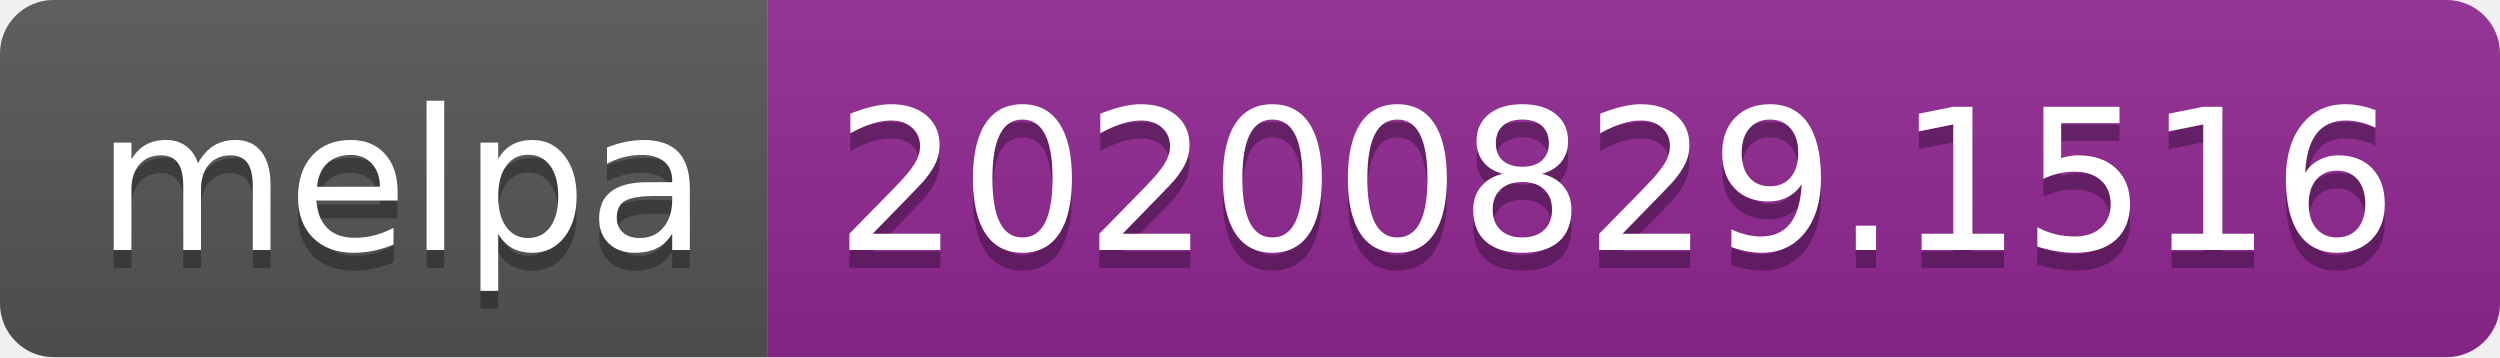
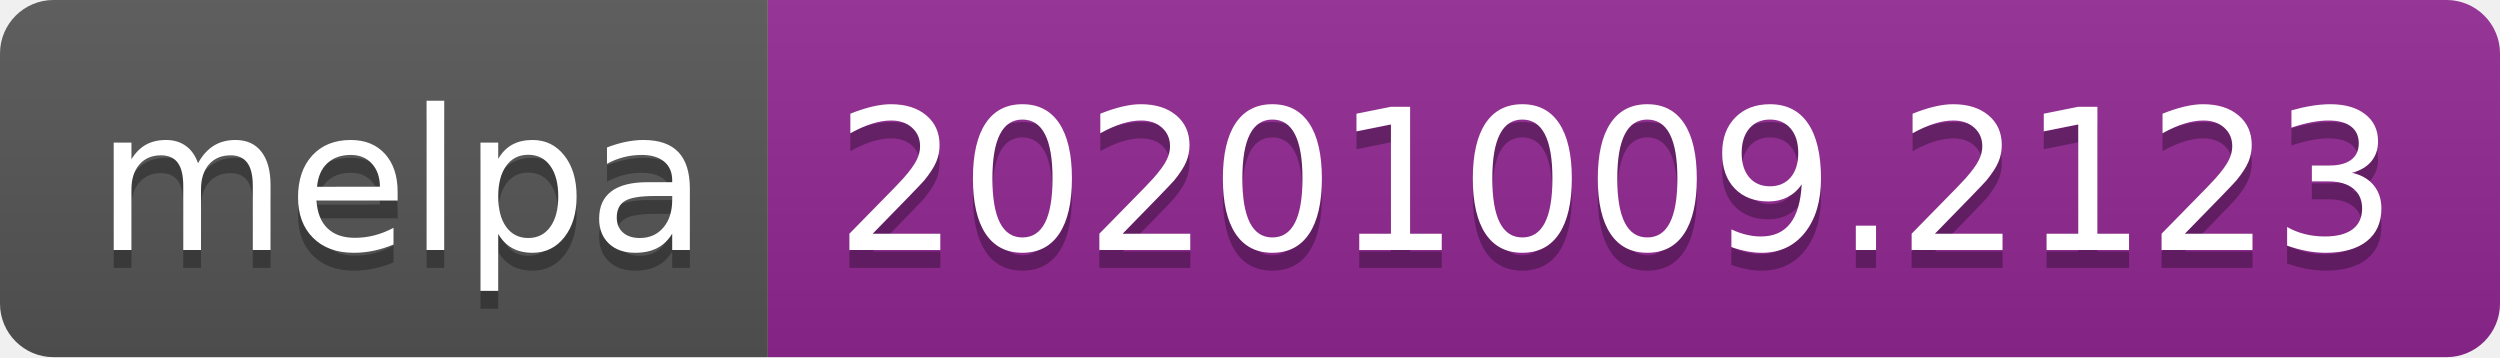
- <svg xmlns="http://www.w3.org/2000/svg" width="140" height="20" role="img" aria-label="melpa: 20200829.1516">
+ <svg xmlns="http://www.w3.org/2000/svg" width="140" height="20" role="img" aria-label="melpa: 20201009.2123">
  <linearGradient id="s" x2="0" y2="100%">
    <stop offset="0" stop-color="#bbb" stop-opacity=".1" />
    <stop offset="1" stop-opacity=".1" />
  </linearGradient>
  <clipPath id="r">
    <rect width="140" height="20" rx="3" fill="#fff" />
  </clipPath>
  <g clip-path="url(#r)">
    <rect width="43" height="20" fill="#555" />
    <rect x="43" width="97" height="20" fill="#922793" />
    <rect width="140" height="20" fill="url(#s)" />
  </g>
  <g fill="#fff" text-anchor="middle" font-family="Verdana,Geneva,DejaVu Sans,sans-serif" text-rendering="geometricPrecision" font-size="110">
    <text aria-hidden="true" x="225" y="150" fill="#010101" fill-opacity=".3" transform="scale(.1)" textLength="330">melpa</text>
    <text x="225" y="140" transform="scale(.1)" fill="#fff" textLength="330">melpa</text>
-     <text aria-hidden="true" x="905" y="150" fill="#010101" fill-opacity=".3" transform="scale(.1)" textLength="870">20200829.1516</text>
-     <text x="905" y="140" transform="scale(.1)" fill="#fff" textLength="870">20200829.1516</text>
+     <text aria-hidden="true" x="905" y="150" fill="#010101" fill-opacity=".3" transform="scale(.1)" textLength="870">20201009.2123</text>
+     <text x="905" y="140" transform="scale(.1)" fill="#fff" textLength="870">20201009.2123</text>
  </g>
</svg>
